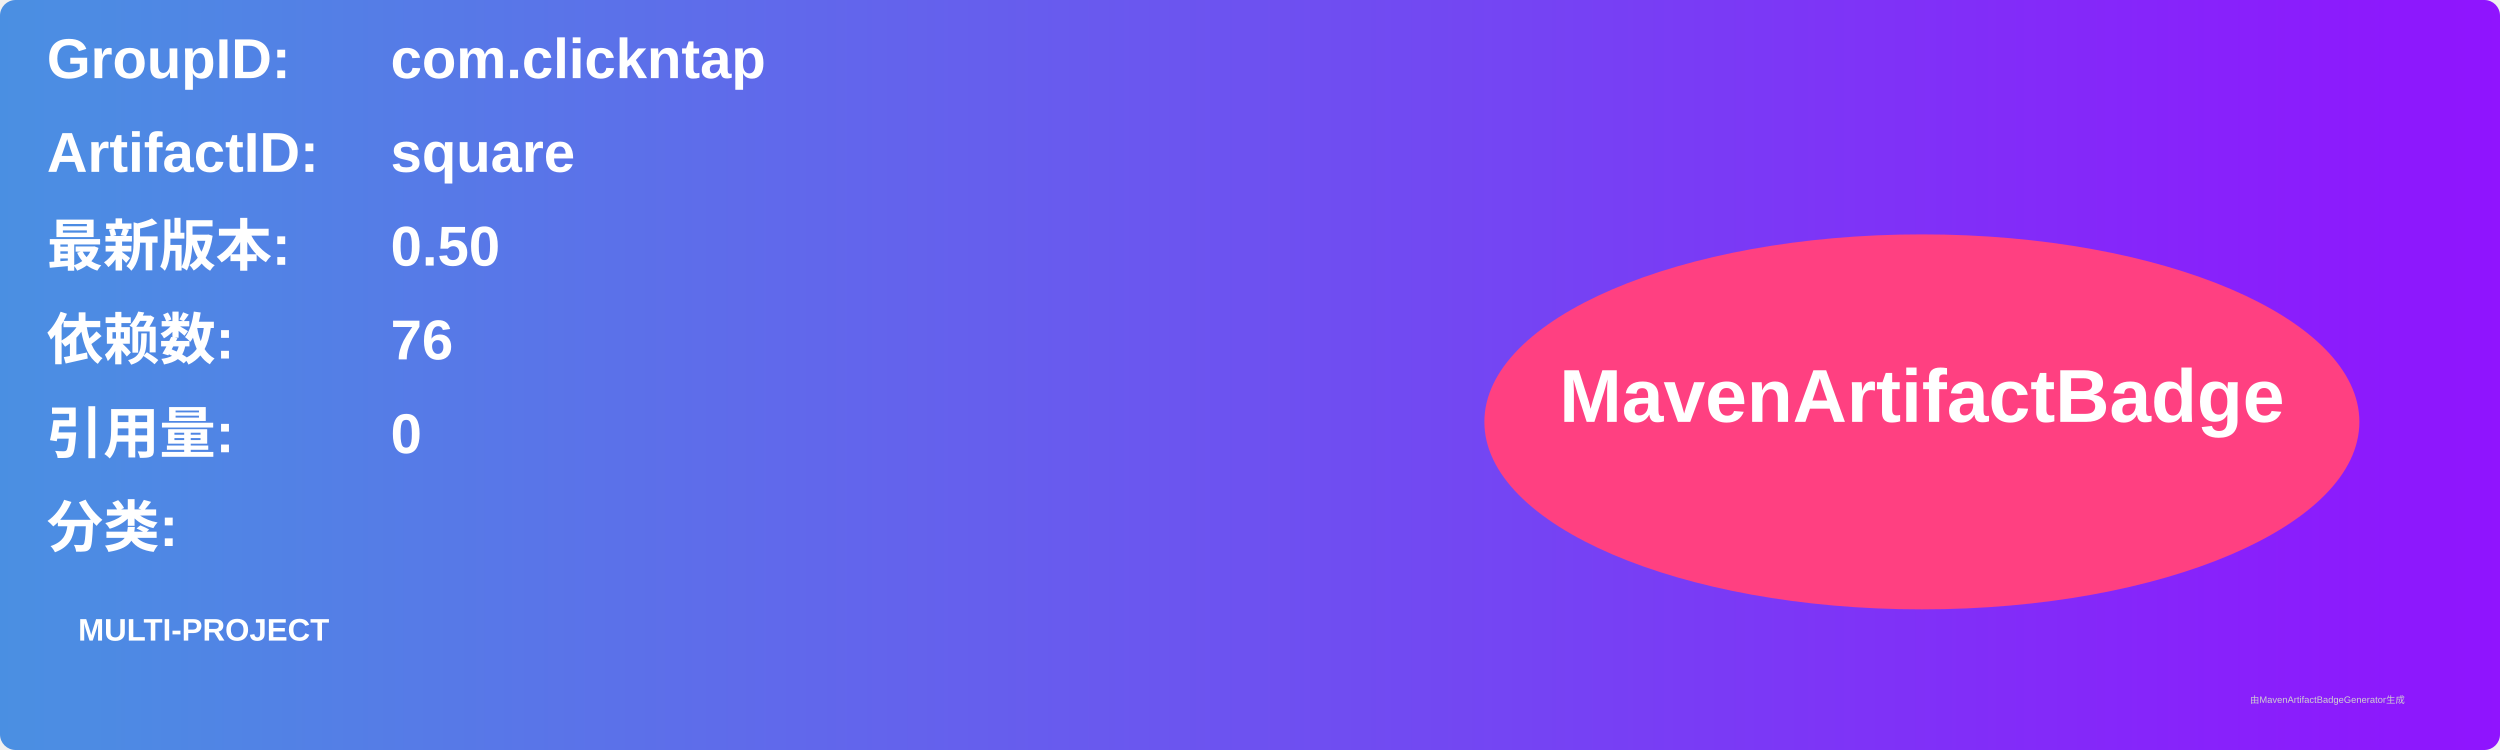
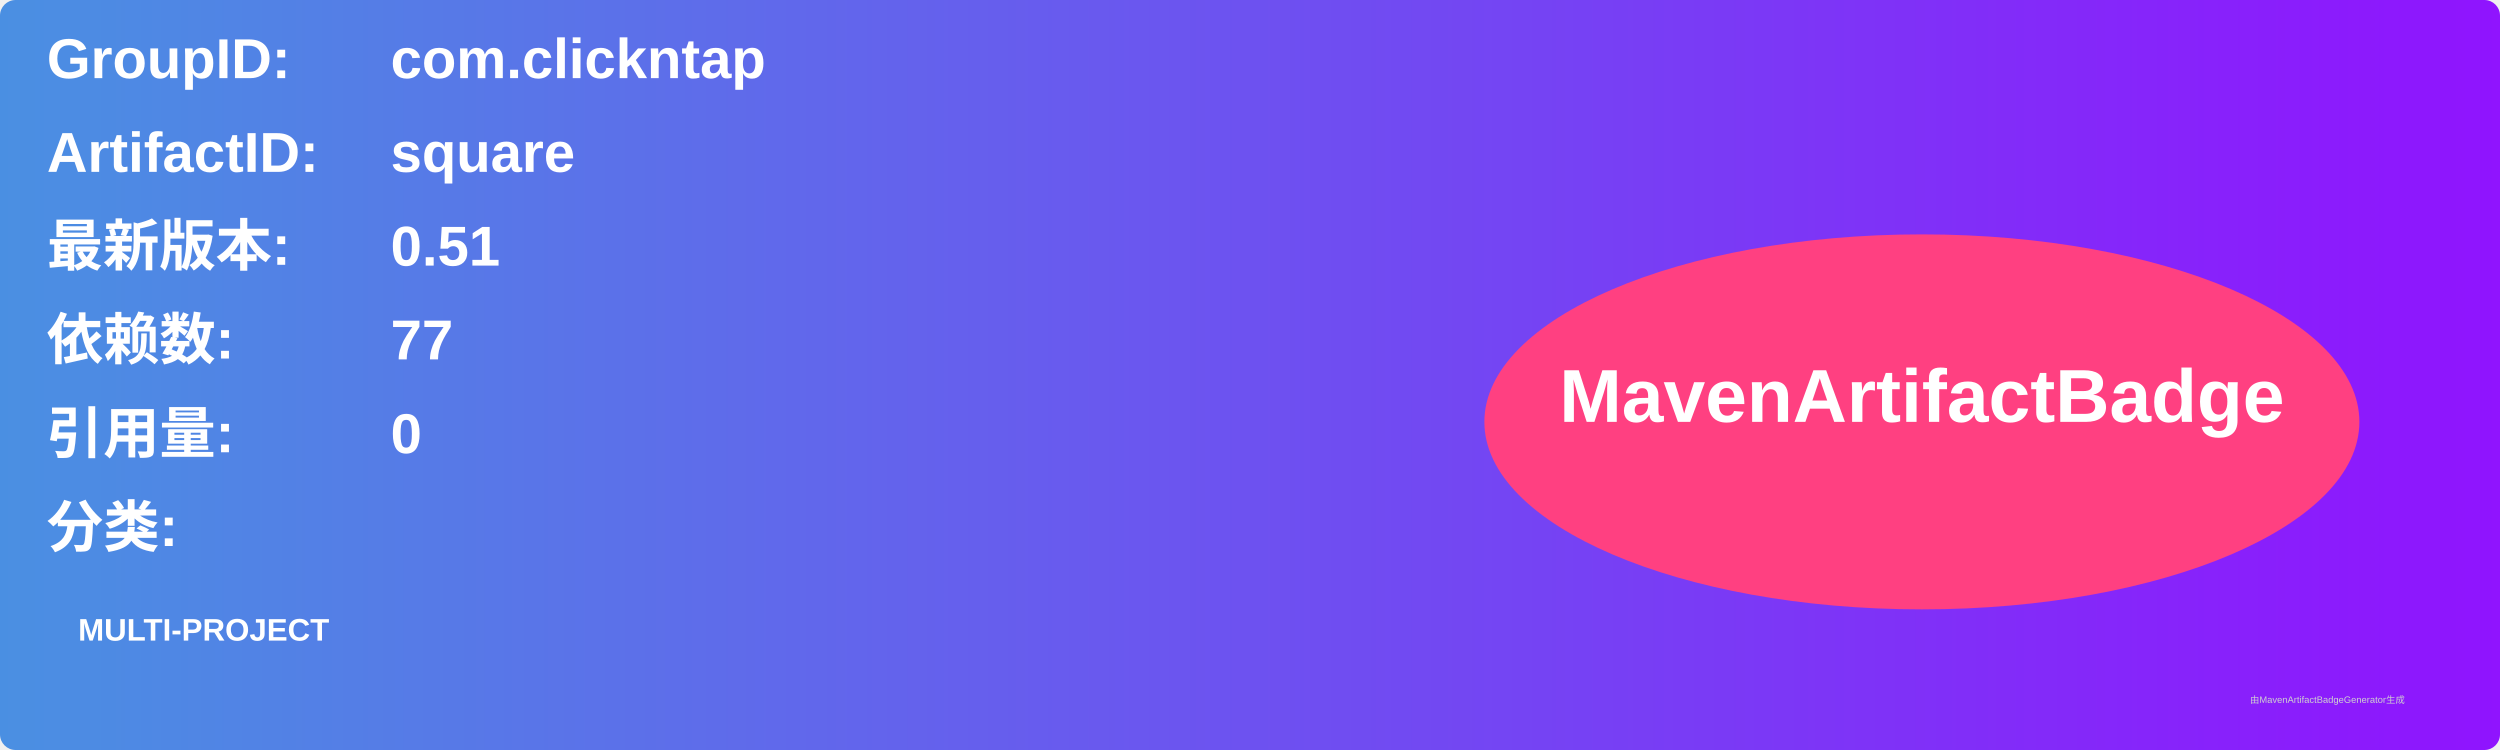
<svg xmlns="http://www.w3.org/2000/svg" width="800" height="240" viewBox="0 0 800 240">
  <linearGradient id="grad" x1="0%" y1="0%" x2="100%" y2="0%">
    <stop offset="0%" stop-color="#4a90e2" />
    <stop offset="100%" stop-color="#9013fe" />
  </linearGradient>
  <rect width="100%" height="100%" rx="5" ry="5" fill="url(#grad)" />
  <g transform="translate(15, 15)">
    <text x="0" y="10" font-family="Arial" font-size="18" fill="white" font-weight="bold" width="260">GroupID:</text>
    <text x="110" y="10" font-family="Arial" font-size="18" fill="white" font-weight="bold" width="460">com.clickntap</text>
    <text x="0" y="40" font-family="Arial" font-size="18" fill="white" font-weight="bold" width="260">ArtifactID:</text>
    <text x="110" y="40" font-family="Arial" font-size="18" fill="white" font-weight="bold" width="460">square</text>
    <text x="0" y="70" font-family="Arial" font-size="18" fill="white" font-weight="bold">最新版本:</text>
    <text x="110" y="70" font-family="Arial" font-size="18" fill="white" font-weight="bold">
-       <tspan font-weight="bold">0.50</tspan>
+       <tspan font-weight="bold">0.51</tspan>
    </text>
    <text x="0" y="100" font-family="Arial" font-size="18" fill="white" font-weight="bold">依赖数: </text>
    <text x="110" y="100" font-family="Arial" font-size="18" fill="white">
-       <tspan font-weight="bold">76</tspan>
+       <tspan font-weight="bold">77</tspan>
    </text>
    <text x="0" y="130" font-family="Arial" font-size="18" fill="white" font-weight="bold">引用量: </text>
    <text x="110" y="130" font-family="Arial" font-size="18" fill="white">
      <tspan font-weight="bold">0</tspan>
    </text>
    <text x="0" y="160" font-family="Arial" font-size="18" fill="white" font-weight="bold">分类:</text>
    <text x="10" y="190" font-family="Arial" font-size="10" fill="white">
      <tspan font-weight="bold">MULTI-PROJECT</tspan>
    </text>
    <ellipse cx="600" cy="120" rx="140" ry="60" fill="#ff4081" />
    <text x="600" y="120" text-anchor="middle" font-family="Arial" font-size="24" fill="white" font-weight="bold">MavenArtifactBadge</text>
  </g>
  <text x="720" y="225" font-family="Arial" font-size="3" fill="#d0d0d0">由MavenArtifactBadgeGenerator生成</text>
</svg>
